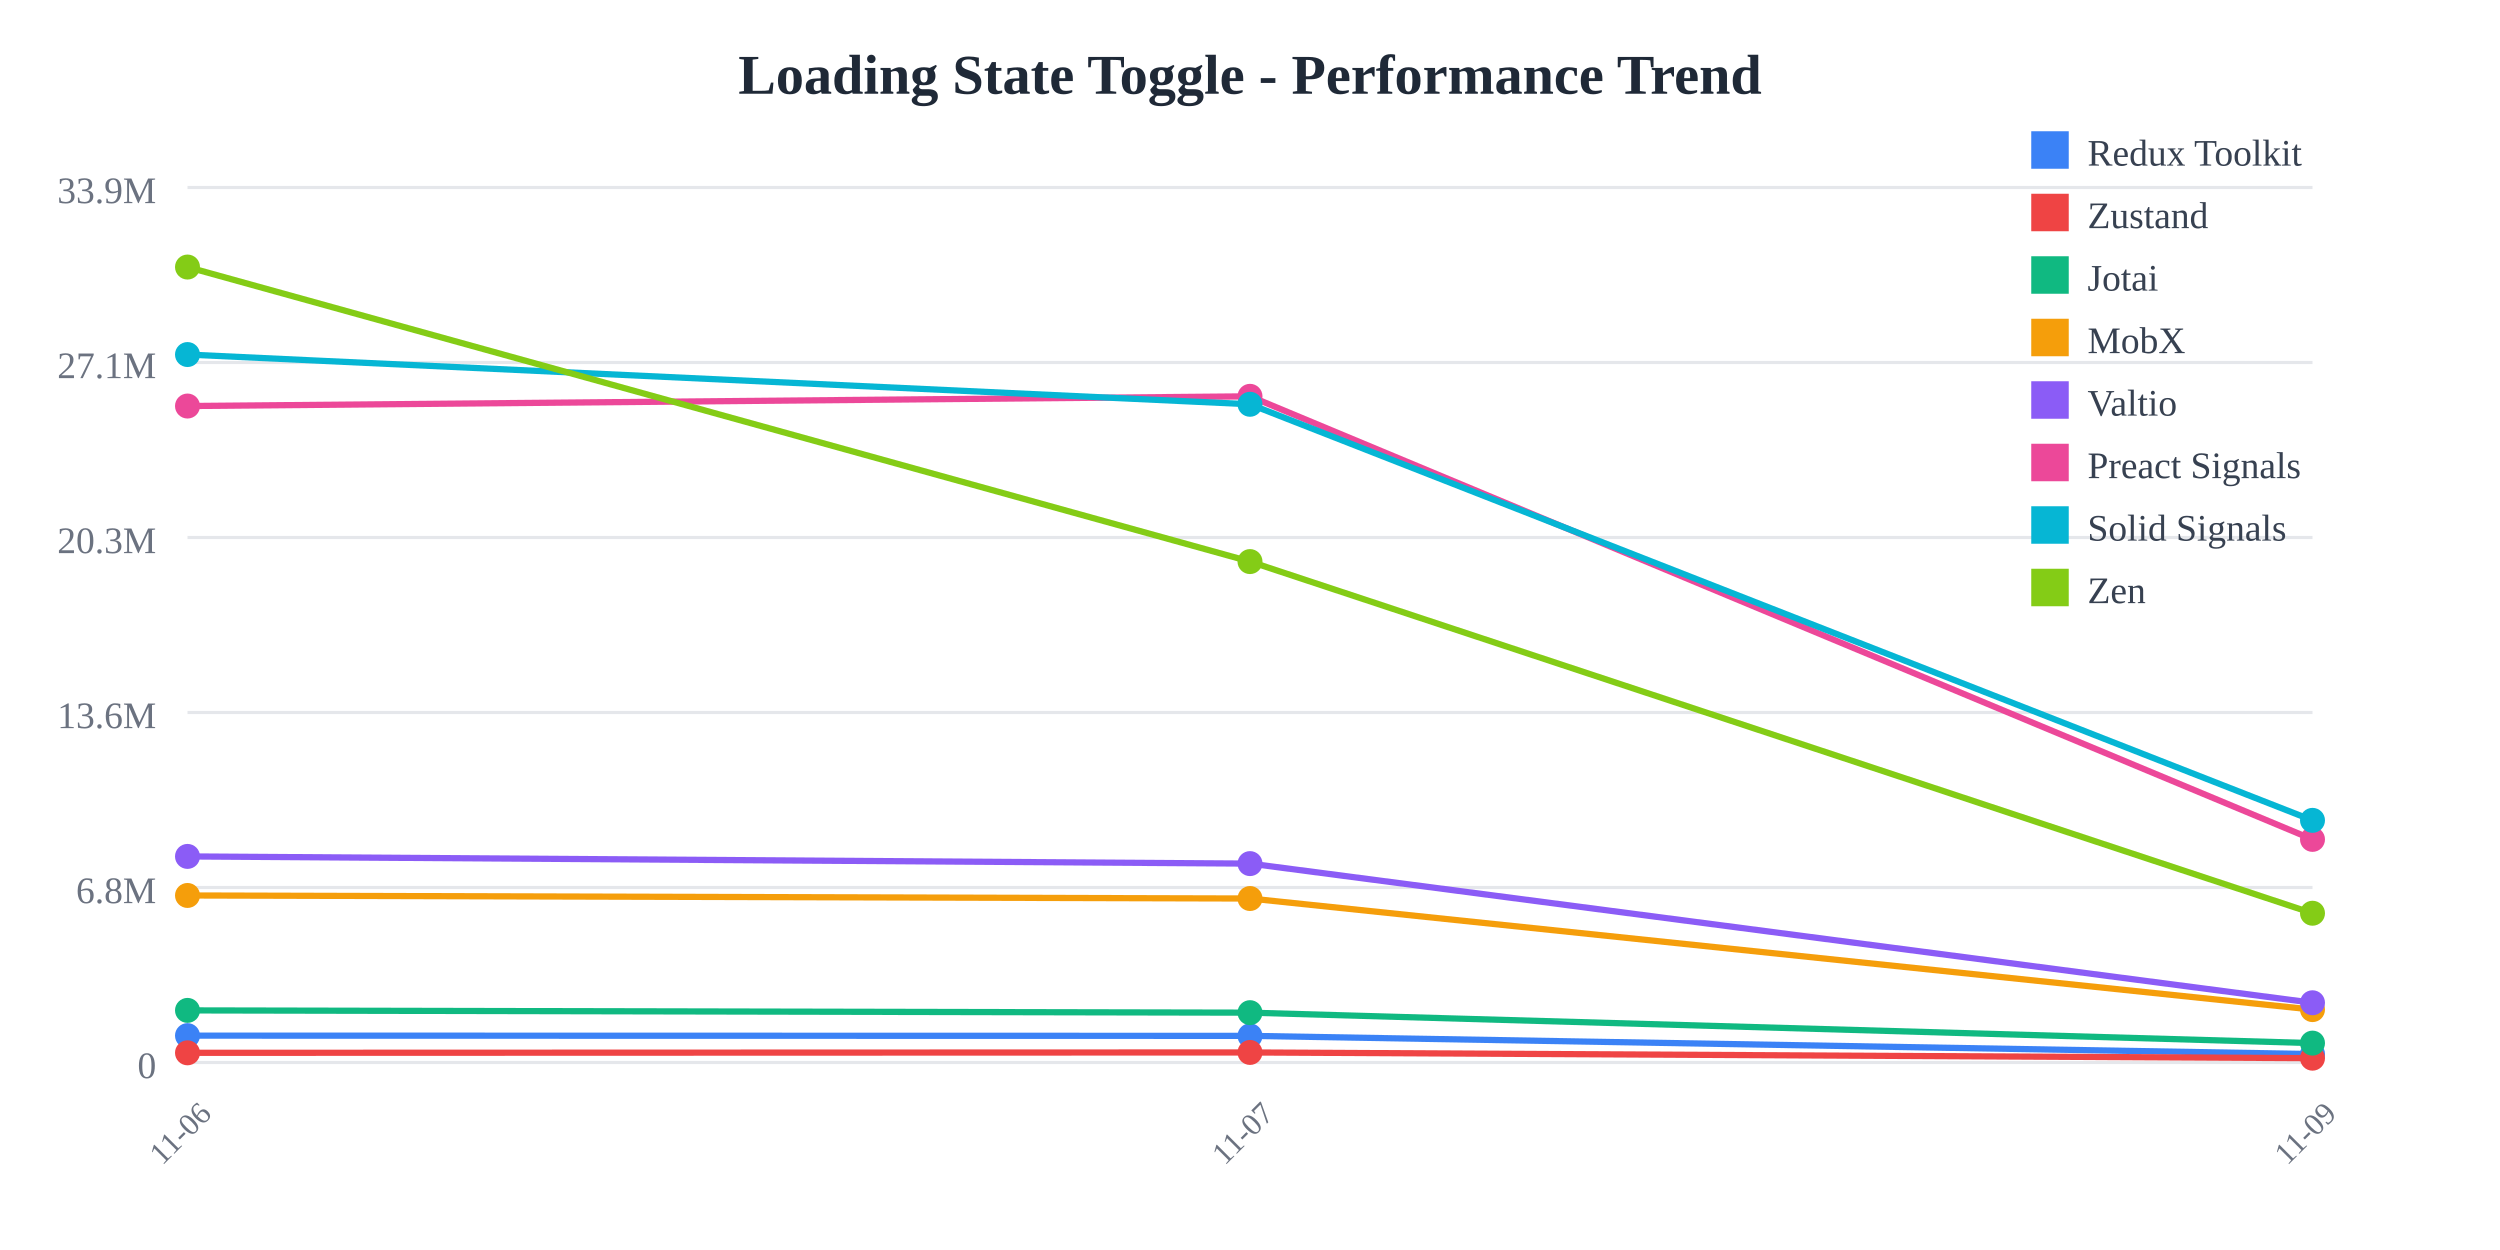
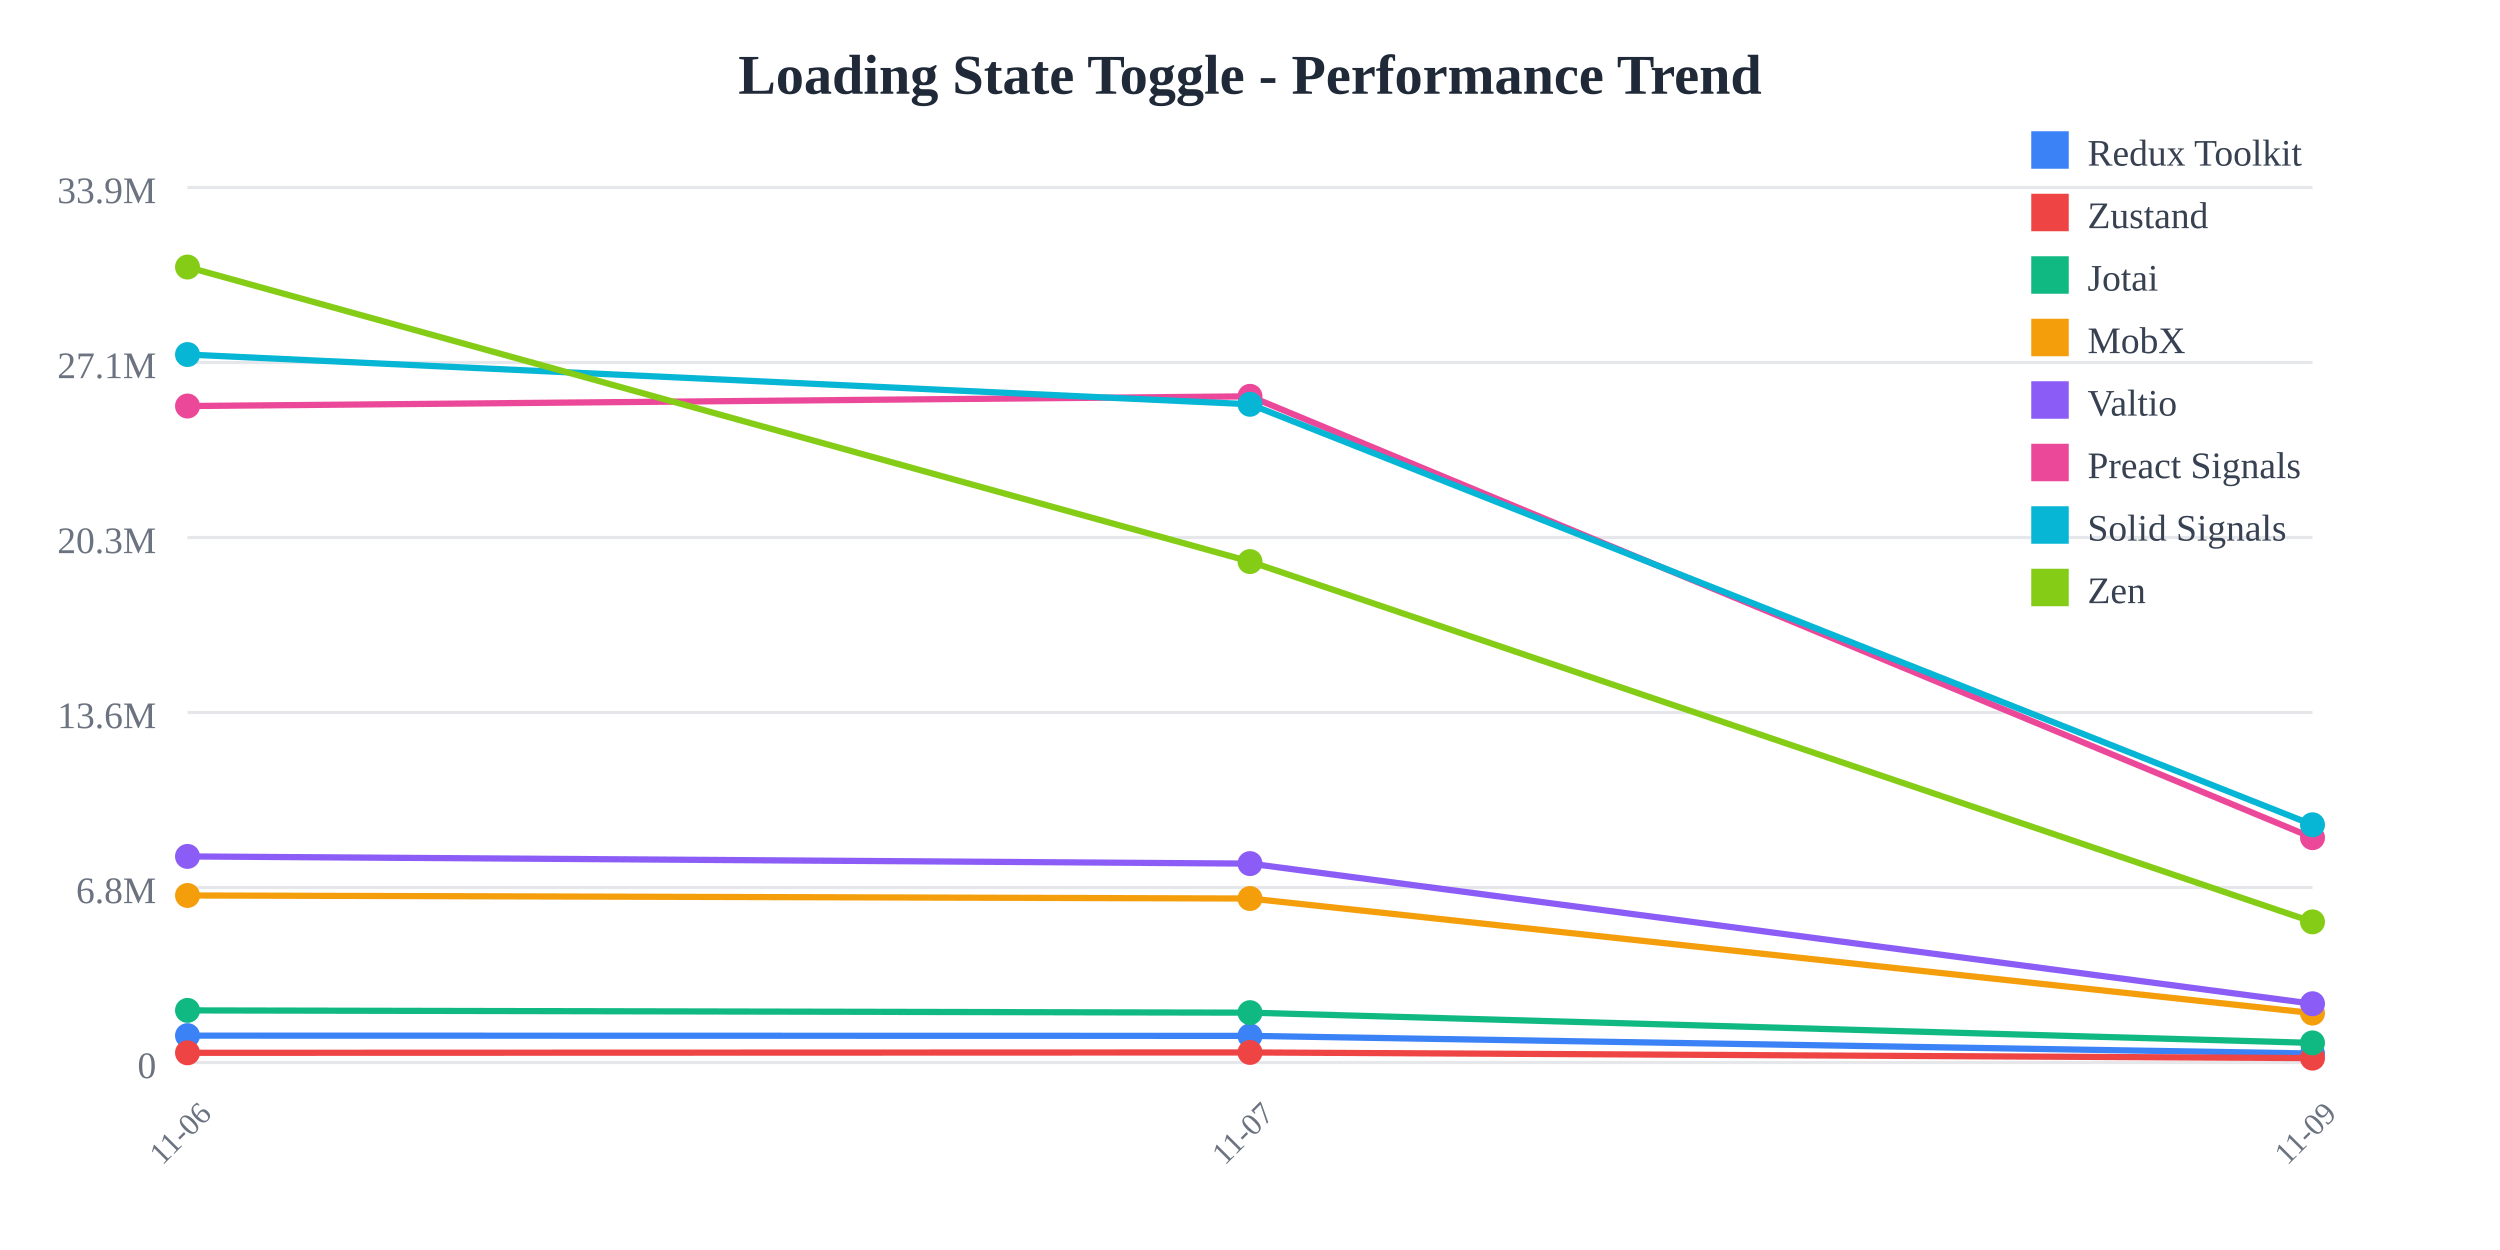
<svg xmlns="http://www.w3.org/2000/svg" width="800" height="400">
  <rect width="800" height="400" fill="white" />
  <text x="400" y="30" text-anchor="middle" font-size="18" font-weight="bold" fill="#1f2937">
    Loading State Toggle - Performance Trend
  </text>
  <line x1="60" y1="60" x2="740" y2="60" stroke="#e5e7eb" stroke-width="1" />
  <text x="50" y="65" text-anchor="end" font-size="12" fill="#6b7280">
    33.9M
  </text>
  <line x1="60" y1="116" x2="740" y2="116" stroke="#e5e7eb" stroke-width="1" />
  <text x="50" y="121" text-anchor="end" font-size="12" fill="#6b7280">
    27.1M
  </text>
  <line x1="60" y1="172" x2="740" y2="172" stroke="#e5e7eb" stroke-width="1" />
  <text x="50" y="177" text-anchor="end" font-size="12" fill="#6b7280">
    20.3M
  </text>
  <line x1="60" y1="228" x2="740" y2="228" stroke="#e5e7eb" stroke-width="1" />
  <text x="50" y="233" text-anchor="end" font-size="12" fill="#6b7280">
    13.6M
  </text>
  <line x1="60" y1="284" x2="740" y2="284" stroke="#e5e7eb" stroke-width="1" />
  <text x="50" y="289" text-anchor="end" font-size="12" fill="#6b7280">
    6.8M
  </text>
  <line x1="60" y1="340" x2="740" y2="340" stroke="#e5e7eb" stroke-width="1" />
  <text x="50" y="345" text-anchor="end" font-size="12" fill="#6b7280">
    0
  </text>
  <text x="60" y="365" text-anchor="middle" font-size="10" fill="#6b7280" transform="rotate(-45, 60, 365)">
    11-06
  </text>
  <text x="400" y="365" text-anchor="middle" font-size="10" fill="#6b7280" transform="rotate(-45, 400, 365)">
    11-07
  </text>
  <text x="740" y="365" text-anchor="middle" font-size="10" fill="#6b7280" transform="rotate(-45, 740, 365)">
    11-09
  </text>
-   <polyline points="60,331.4 400,331.476 740,337.297" fill="none" stroke="#3b82f6" stroke-width="2" />
+   <polyline points="60,331.4 400,331.476 740,337.129" fill="none" stroke="#3b82f6" stroke-width="2" />
  <circle cx="60" cy="331.4" r="4" fill="#3b82f6" />
  <circle cx="400" cy="331.476" r="4" fill="#3b82f6" />
-   <circle cx="740" cy="337.297" r="4" fill="#3b82f6" />
-   <polyline points="60,336.902 400,336.782 740,338.618" fill="none" stroke="#ef4444" stroke-width="2" />
+   <circle cx="740" cy="337.129" r="4" fill="#3b82f6" />
+   <polyline points="60,336.902 400,336.782 740,338.6" fill="none" stroke="#ef4444" stroke-width="2" />
  <circle cx="60" cy="336.902" r="4" fill="#ef4444" />
  <circle cx="400" cy="336.782" r="4" fill="#ef4444" />
-   <circle cx="740" cy="338.618" r="4" fill="#ef4444" />
-   <polyline points="60,323.325 400,324.051 740,333.798" fill="none" stroke="#10b981" stroke-width="2" />
+   <circle cx="740" cy="338.6" r="4" fill="#ef4444" />
+   <polyline points="60,323.325 400,324.051 740,333.729" fill="none" stroke="#10b981" stroke-width="2" />
  <circle cx="60" cy="323.325" r="4" fill="#10b981" />
  <circle cx="400" cy="324.051" r="4" fill="#10b981" />
-   <circle cx="740" cy="333.798" r="4" fill="#10b981" />
-   <polyline points="60,286.547 400,287.528 740,323.074" fill="none" stroke="#f59e0b" stroke-width="2" />
+   <circle cx="740" cy="333.729" r="4" fill="#10b981" />
+   <polyline points="60,286.547 400,287.528 740,324.186" fill="none" stroke="#f59e0b" stroke-width="2" />
  <circle cx="60" cy="286.547" r="4" fill="#f59e0b" />
  <circle cx="400" cy="287.528" r="4" fill="#f59e0b" />
-   <circle cx="740" cy="323.074" r="4" fill="#f59e0b" />
-   <polyline points="60,274.053 400,276.354 740,320.888" fill="none" stroke="#8b5cf6" stroke-width="2" />
+   <circle cx="740" cy="324.186" r="4" fill="#f59e0b" />
+   <polyline points="60,274.053 400,276.354 740,321.197" fill="none" stroke="#8b5cf6" stroke-width="2" />
  <circle cx="60" cy="274.053" r="4" fill="#8b5cf6" />
  <circle cx="400" cy="276.354" r="4" fill="#8b5cf6" />
-   <circle cx="740" cy="320.888" r="4" fill="#8b5cf6" />
-   <polyline points="60,129.933 400,126.824 740,268.604" fill="none" stroke="#ec4899" stroke-width="2" />
+   <circle cx="740" cy="321.197" r="4" fill="#8b5cf6" />
+   <polyline points="60,129.933 400,126.824 740,268.052" fill="none" stroke="#ec4899" stroke-width="2" />
  <circle cx="60" cy="129.933" r="4" fill="#ec4899" />
  <circle cx="400" cy="126.824" r="4" fill="#ec4899" />
-   <circle cx="740" cy="268.604" r="4" fill="#ec4899" />
-   <polyline points="60,113.455 400,129.372 740,262.514" fill="none" stroke="#06b6d4" stroke-width="2" />
+   <circle cx="740" cy="268.052" r="4" fill="#ec4899" />
+   <polyline points="60,113.455 400,129.372 740,263.933" fill="none" stroke="#06b6d4" stroke-width="2" />
  <circle cx="60" cy="113.455" r="4" fill="#06b6d4" />
  <circle cx="400" cy="129.372" r="4" fill="#06b6d4" />
-   <circle cx="740" cy="262.514" r="4" fill="#06b6d4" />
-   <polyline points="60,85.455 400,179.706 740,292.235" fill="none" stroke="#84cc16" stroke-width="2" />
+   <circle cx="740" cy="263.933" r="4" fill="#06b6d4" />
+   <polyline points="60,85.455 400,179.706 740,294.999" fill="none" stroke="#84cc16" stroke-width="2" />
  <circle cx="60" cy="85.455" r="4" fill="#84cc16" />
  <circle cx="400" cy="179.706" r="4" fill="#84cc16" />
-   <circle cx="740" cy="292.235" r="4" fill="#84cc16" />
+   <circle cx="740" cy="294.999" r="4" fill="#84cc16" />
  <rect x="650" y="42" width="12" height="12" fill="#3b82f6" />
  <text x="668" y="53" font-size="12" fill="#374151">Redux Toolkit</text>
  <rect x="650" y="62" width="12" height="12" fill="#ef4444" />
  <text x="668" y="73" font-size="12" fill="#374151">Zustand</text>
  <rect x="650" y="82" width="12" height="12" fill="#10b981" />
  <text x="668" y="93" font-size="12" fill="#374151">Jotai</text>
  <rect x="650" y="102" width="12" height="12" fill="#f59e0b" />
  <text x="668" y="113" font-size="12" fill="#374151">MobX</text>
  <rect x="650" y="122" width="12" height="12" fill="#8b5cf6" />
  <text x="668" y="133" font-size="12" fill="#374151">Valtio</text>
  <rect x="650" y="142" width="12" height="12" fill="#ec4899" />
  <text x="668" y="153" font-size="12" fill="#374151">Preact Signals</text>
  <rect x="650" y="162" width="12" height="12" fill="#06b6d4" />
  <text x="668" y="173" font-size="12" fill="#374151">Solid Signals</text>
  <rect x="650" y="182" width="12" height="12" fill="#84cc16" />
  <text x="668" y="193" font-size="12" fill="#374151">Zen</text>
</svg>
